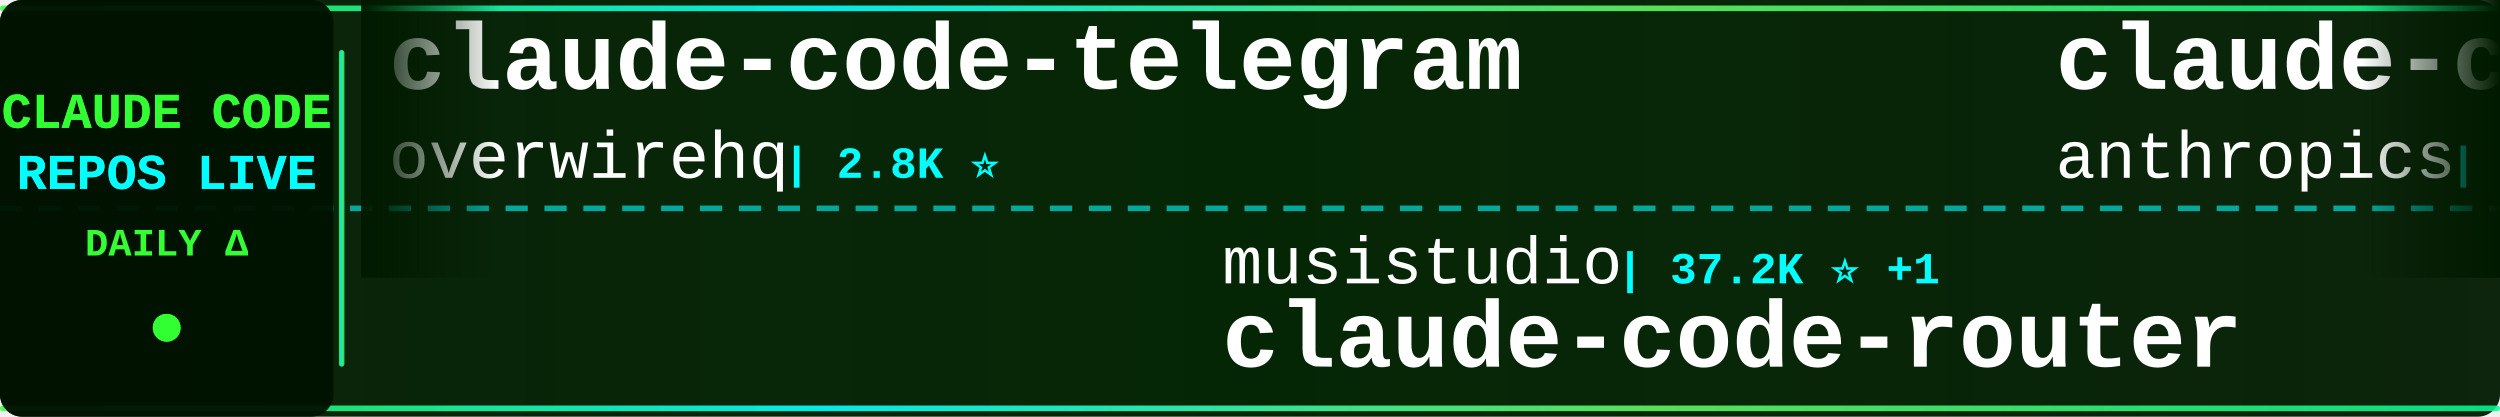
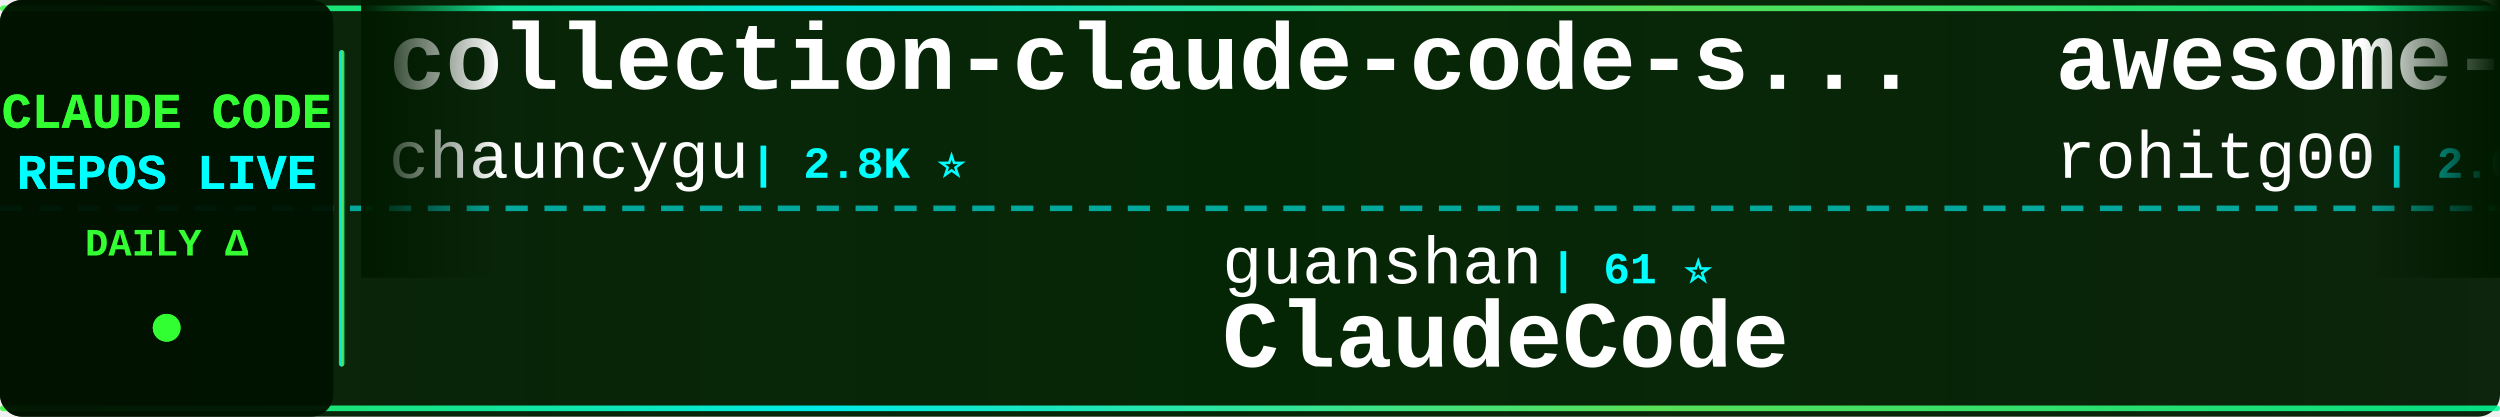
<svg xmlns="http://www.w3.org/2000/svg" width="900" height="150">
  <defs>
    <linearGradient id="tickerBg" x1="0%" y1="0%" x2="100%" y2="0%">
      <stop offset="0%" style="stop-color:#001a00;stop-opacity:0.95" />
      <stop offset="50%" style="stop-color:#002200;stop-opacity:0.98" />
      <stop offset="100%" style="stop-color:#001a00;stop-opacity:0.95" />
    </linearGradient>
    <linearGradient id="borderGrad" x1="0%" y1="0%" x2="100%" y2="0%">
      <stop offset="0%" style="stop-color:#33ff33;stop-opacity:0.85">
        <animate attributeName="stop-opacity" values="0.85;1;0.85" dur="2s" repeatCount="indefinite" />
      </stop>
      <stop offset="33%" style="stop-color:#00ffff;stop-opacity:0.9">
        <animate attributeName="stop-opacity" values="0.9;1;0.9" dur="2.2s" repeatCount="indefinite" />
      </stop>
      <stop offset="66%" style="stop-color:#66ff66;stop-opacity:0.85">
        <animate attributeName="stop-opacity" values="0.85;1;0.85" dur="1.8s" repeatCount="indefinite" />
      </stop>
      <stop offset="100%" style="stop-color:#00ff99;stop-opacity:0.85">
        <animate attributeName="stop-opacity" values="0.85;1;0.85" dur="2s" repeatCount="indefinite" />
      </stop>
    </linearGradient>
    <filter id="textGlow">
      <feGaussianBlur stdDeviation="0.1" result="coloredBlur" />
      <feMerge>
        <feMergeNode in="coloredBlur" />
        <feMergeNode in="SourceGraphic" />
      </feMerge>
    </filter>
    <filter id="metricGlow">
      <feGaussianBlur stdDeviation="0.2" result="coloredBlur" />
      <feMerge>
        <feMergeNode in="coloredBlur" />
        <feMergeNode in="SourceGraphic" />
      </feMerge>
    </filter>
    <linearGradient id="leftFade" x1="0%" y1="0%" x2="100%" y2="0%">
      <stop offset="0%" style="stop-color:#001a00;stop-opacity:1" />
      <stop offset="100%" style="stop-color:#001a00;stop-opacity:0" />
    </linearGradient>
    <linearGradient id="rightFade" x1="0%" y1="0%" x2="100%" y2="0%">
      <stop offset="0%" style="stop-color:#001a00;stop-opacity:0" />
      <stop offset="100%" style="stop-color:#001a00;stop-opacity:1" />
    </linearGradient>
  </defs>
  <rect width="900" height="150" fill="url(#tickerBg)" rx="8" />
  <rect x="0" y="2" width="900" height="2" fill="url(#borderGrad)" rx="1" />
  <rect x="0" y="146" width="900" height="2" fill="url(#borderGrad)" rx="1" />
  <line x1="0" y1="75" x2="900" y2="75" stroke="#00ffff" stroke-width="2" stroke-dasharray="8 6" opacity="0.6" />
  <rect x="0" y="0" width="120" height="150" fill="#001100" opacity="0.95" rx="8" />
  <text x="60" y="46" font-family="'Courier New', monospace" font-size="18" font-weight="bold" fill="#33ff33" text-anchor="middle" filter="url(#textGlow)">
    CLAUDE CODE
  </text>
  <text x="60" y="68" font-family="'Courier New', monospace" font-size="18" font-weight="bold" fill="#00ffff" text-anchor="middle" filter="url(#textGlow)">
    REPOS LIVE
  </text>
  <text x="60" y="92" font-family="'Courier New', monospace" font-size="14" font-weight="bold" fill="#33ff33" text-anchor="middle">
    DAILY Δ
  </text>
  <circle cx="60" cy="118" r="5" fill="#33ff33" filter="url(#metricGlow)">
    <animate attributeName="r" values="4;6;4" dur="1.5s" repeatCount="indefinite" />
    <animate attributeName="opacity" values="0.6;1;0.6" dur="1.5s" repeatCount="indefinite" />
  </circle>
  <rect x="122" y="18" width="2" height="114" fill="url(#borderGrad)" rx="1" />
  <clipPath id="tickerClip">
    <rect x="130" y="0" width="770" height="150" />
  </clipPath>
  <g clip-path="url(#tickerClip)">
    <g id="tickerItems">
      <animateTransform attributeName="transform" attributeType="XML" type="translate" from="0 0" to="-3000 0" dur="54s" repeatCount="indefinite" />
      <g transform="translate(0, 0)">
-         <text x="140" y="32" font-family="'Courier New', monospace" font-size="34" font-weight="bold" fill="#ffffff">claude-code-telegram</text>
-         <text x="140" y="64" font-family="'Courier New', monospace" font-size="24" font-weight="normal" fill="#ffffff" opacity="1.0">overwirehq</text>
-         <text x="282" y="64" font-family="'Courier New', monospace" font-size="16" font-weight="bold" fill="#00ffff"> | 2.8K ⭐</text>
+         <text x="140" y="32" font-family="'Courier New', monospace" font-size="34" font-weight="bold" fill="#ffffff">collection-claude-code-s...</text>
+         <text x="140" y="64" font-family="'Courier New', monospace" font-size="24" font-weight="normal" fill="#ffffff" opacity="1.0">chauncygu</text>
+         <text x="270" y="64" font-family="'Courier New', monospace" font-size="16" font-weight="bold" fill="#00ffff"> | 2.8K ⭐</text>
      </g>
      <g transform="translate(300, 0)">
-         <text x="140" y="102" font-family="'Courier New', monospace" font-size="24" font-weight="normal" fill="#ffffff" opacity="1.0">musistudio</text>
-         <text x="282" y="102" font-family="'Courier New', monospace" font-size="16" font-weight="bold" fill="#00ffff"> | 37.2K ⭐ +1</text>
-         <text x="140" y="132" font-family="'Courier New', monospace" font-size="34" font-weight="bold" fill="#ffffff">claude-code-router</text>
+         <text x="140" y="102" font-family="'Courier New', monospace" font-size="24" font-weight="normal" fill="#ffffff" opacity="1.0">guanshan</text>
+         <text x="258" y="102" font-family="'Courier New', monospace" font-size="16" font-weight="bold" fill="#00ffff"> | 61 ⭐</text>
+         <text x="140" y="132" font-family="'Courier New', monospace" font-size="34" font-weight="bold" fill="#ffffff">ClaudeCode</text>
      </g>
      <g transform="translate(600, 0)">
-         <text x="140" y="32" font-family="'Courier New', monospace" font-size="34" font-weight="bold" fill="#ffffff">claude-code-base-action</text>
-         <text x="140" y="64" font-family="'Courier New', monospace" font-size="24" font-weight="normal" fill="#ffffff" opacity="1.0">anthropics</text>
-         <text x="282" y="64" font-family="'Courier New', monospace" font-size="16" font-weight="bold" fill="#00ffff"> | 981 ⭐ +1</text>
+         <text x="140" y="32" font-family="'Courier New', monospace" font-size="34" font-weight="bold" fill="#ffffff">awesome-claude-code-tool...</text>
+         <text x="140" y="64" font-family="'Courier New', monospace" font-size="24" font-weight="normal" fill="#ffffff" opacity="1.0">rohitg00</text>
+         <text x="258" y="64" font-family="'Courier New', monospace" font-size="16" font-weight="bold" fill="#00ffff"> | 2.6K ⭐</text>
      </g>
      <g transform="translate(900, 0)">
-         <text x="140" y="102" font-family="'Courier New', monospace" font-size="24" font-weight="normal" fill="#ffffff" opacity="1.0">ChinaSiro</text>
-         <text x="270" y="102" font-family="'Courier New', monospace" font-size="16" font-weight="bold" fill="#00ffff"> | 9.7K ⭐ +1</text>
-         <text x="140" y="132" font-family="'Courier New', monospace" font-size="34" font-weight="bold" fill="#ffffff">claude-code-sourcemap</text>
+         <text x="140" y="102" font-family="'Courier New', monospace" font-size="24" font-weight="normal" fill="#ffffff" opacity="1.0">Cranot</text>
+         <text x="234" y="102" font-family="'Courier New', monospace" font-size="16" font-weight="bold" fill="#00ffff"> | 2.9K ⭐</text>
+         <text x="140" y="132" font-family="'Courier New', monospace" font-size="34" font-weight="bold" fill="#ffffff">claude-code-guide</text>
      </g>
      <g transform="translate(1200, 0)">
+         <text x="140" y="32" font-family="'Courier New', monospace" font-size="34" font-weight="bold" fill="#ffffff">claude-code-book</text>
+         <text x="140" y="64" font-family="'Courier New', monospace" font-size="24" font-weight="normal" fill="#ffffff" opacity="1.0">lintsinghua</text>
+         <text x="294" y="64" font-family="'Courier New', monospace" font-size="16" font-weight="bold" fill="#00ffff"> | 4.2K ⭐ +5</text>
+       </g>
+       <g transform="translate(1500, 0)">
+         <text x="140" y="102" font-family="'Courier New', monospace" font-size="24" font-weight="normal" fill="#ffffff" opacity="1.0">ccplugins</text>
+         <text x="270" y="102" font-family="'Courier New', monospace" font-size="16" font-weight="bold" fill="#00ffff"> | 938 ⭐ +1</text>
+         <text x="140" y="132" font-family="'Courier New', monospace" font-size="34" font-weight="bold" fill="#ffffff">awesome-claude-code-plug...</text>
+       </g>
+       <g transform="translate(1800, 0)">
+         <text x="140" y="32" font-family="'Courier New', monospace" font-size="34" font-weight="bold" fill="#ffffff">claude-code-source-code</text>
+         <text x="140" y="64" font-family="'Courier New', monospace" font-size="24" font-weight="normal" fill="#ffffff" opacity="1.0">777genius</text>
+         <text x="270" y="64" font-family="'Courier New', monospace" font-size="16" font-weight="bold" fill="#00ffff"> | 931 ⭐</text>
+       </g>
+       <g transform="translate(2100, 0)">
+         <text x="140" y="102" font-family="'Courier New', monospace" font-size="24" font-weight="normal" fill="#ffffff" opacity="1.0">AICoderTudou</text>
+         <text x="306" y="102" font-family="'Courier New', monospace" font-size="16" font-weight="bold" fill="#00ffff"> | 494 ⭐</text>
+         <text x="140" y="132" font-family="'Courier New', monospace" font-size="34" font-weight="bold" fill="#ffffff">claude-code-tudou</text>
+       </g>
+       <g transform="translate(2400, 0)">
        <text x="140" y="32" font-family="'Courier New', monospace" font-size="34" font-weight="bold" fill="#ffffff">ClaudeCodeAgents</text>
        <text x="140" y="64" font-family="'Courier New', monospace" font-size="24" font-weight="normal" fill="#ffffff" opacity="1.0">darcyegb</text>
        <text x="258" y="64" font-family="'Courier New', monospace" font-size="16" font-weight="bold" fill="#00ffff"> | 762 ⭐</text>
      </g>
-       <g transform="translate(1500, 0)">
-         <text x="140" y="102" font-family="'Courier New', monospace" font-size="24" font-weight="normal" fill="#ffffff" opacity="1.0">fuergaosi233</text>
-         <text x="306" y="102" font-family="'Courier New', monospace" font-size="16" font-weight="bold" fill="#00ffff"> | 2.8K ⭐</text>
-         <text x="140" y="132" font-family="'Courier New', monospace" font-size="34" font-weight="bold" fill="#ffffff">claude-code-proxy</text>
-       </g>
-       <g transform="translate(1800, 0)">
-         <text x="140" y="32" font-family="'Courier New', monospace" font-size="34" font-weight="bold" fill="#ffffff">sc-claude-code-files</text>
-         <text x="140" y="64" font-family="'Courier New', monospace" font-size="24" font-weight="normal" fill="#ffffff" opacity="1.0">https-deeplearning-ai</text>
-         <text x="414" y="64" font-family="'Courier New', monospace" font-size="16" font-weight="bold" fill="#00ffff"> | 548 ⭐</text>
-       </g>
-       <g transform="translate(2100, 0)">
-         <text x="140" y="102" font-family="'Courier New', monospace" font-size="24" font-weight="normal" fill="#ffffff" opacity="1.0">feiskyer</text>
-         <text x="258" y="102" font-family="'Courier New', monospace" font-size="16" font-weight="bold" fill="#00ffff"> | 1.7K ⭐</text>
-         <text x="140" y="132" font-family="'Courier New', monospace" font-size="34" font-weight="bold" fill="#ffffff">claude-code-settings</text>
-       </g>
-       <g transform="translate(2400, 0)">
-         <text x="140" y="32" font-family="'Courier New', monospace" font-size="34" font-weight="bold" fill="#ffffff">oh-my-claudecode</text>
-         <text x="140" y="64" font-family="'Courier New', monospace" font-size="24" font-weight="normal" fill="#ffffff" opacity="1.0">Yeachan-Heo</text>
-         <text x="294" y="64" font-family="'Courier New', monospace" font-size="16" font-weight="bold" fill="#00ffff"> | 39.1K ⭐ +1</text>
-       </g>
      <g transform="translate(2700, 0)">
-         <text x="140" y="102" font-family="'Courier New', monospace" font-size="24" font-weight="normal" fill="#ffffff" opacity="1.0">jqueryscript</text>
-         <text x="306" y="102" font-family="'Courier New', monospace" font-size="16" font-weight="bold" fill="#00ffff"> | 514 ⭐ +1</text>
-         <text x="140" y="132" font-family="'Courier New', monospace" font-size="34" font-weight="bold" fill="#ffffff">awesome-claude-code</text>
+         <text x="140" y="102" font-family="'Courier New', monospace" font-size="24" font-weight="normal" fill="#ffffff" opacity="1.0">Windy3f3f3f3f</text>
+         <text x="318" y="102" font-family="'Courier New', monospace" font-size="16" font-weight="bold" fill="#00ffff"> | 3.6K ⭐</text>
+         <text x="140" y="132" font-family="'Courier New', monospace" font-size="34" font-weight="bold" fill="#ffffff">how-claude-code-works</text>
      </g>
      <g transform="translate(3000, 0)">
-         <text x="140" y="32" font-family="'Courier New', monospace" font-size="34" font-weight="bold" fill="#ffffff">claude-code-telegram</text>
-         <text x="140" y="64" font-family="'Courier New', monospace" font-size="24" font-weight="normal" fill="#ffffff" opacity="1.0">overwirehq</text>
-         <text x="282" y="64" font-family="'Courier New', monospace" font-size="16" font-weight="bold" fill="#00ffff"> | 2.8K ⭐</text>
+         <text x="140" y="32" font-family="'Courier New', monospace" font-size="34" font-weight="bold" fill="#ffffff">collection-claude-code-s...</text>
+         <text x="140" y="64" font-family="'Courier New', monospace" font-size="24" font-weight="normal" fill="#ffffff" opacity="1.0">chauncygu</text>
+         <text x="270" y="64" font-family="'Courier New', monospace" font-size="16" font-weight="bold" fill="#00ffff"> | 2.8K ⭐</text>
      </g>
      <g transform="translate(3300, 0)">
-         <text x="140" y="102" font-family="'Courier New', monospace" font-size="24" font-weight="normal" fill="#ffffff" opacity="1.0">musistudio</text>
-         <text x="282" y="102" font-family="'Courier New', monospace" font-size="16" font-weight="bold" fill="#00ffff"> | 37.2K ⭐ +1</text>
-         <text x="140" y="132" font-family="'Courier New', monospace" font-size="34" font-weight="bold" fill="#ffffff">claude-code-router</text>
+         <text x="140" y="102" font-family="'Courier New', monospace" font-size="24" font-weight="normal" fill="#ffffff" opacity="1.0">guanshan</text>
+         <text x="258" y="102" font-family="'Courier New', monospace" font-size="16" font-weight="bold" fill="#00ffff"> | 61 ⭐</text>
+         <text x="140" y="132" font-family="'Courier New', monospace" font-size="34" font-weight="bold" fill="#ffffff">ClaudeCode</text>
      </g>
      <g transform="translate(3600, 0)">
-         <text x="140" y="32" font-family="'Courier New', monospace" font-size="34" font-weight="bold" fill="#ffffff">claude-code-base-action</text>
-         <text x="140" y="64" font-family="'Courier New', monospace" font-size="24" font-weight="normal" fill="#ffffff" opacity="1.0">anthropics</text>
-         <text x="282" y="64" font-family="'Courier New', monospace" font-size="16" font-weight="bold" fill="#00ffff"> | 981 ⭐ +1</text>
+         <text x="140" y="32" font-family="'Courier New', monospace" font-size="34" font-weight="bold" fill="#ffffff">awesome-claude-code-tool...</text>
+         <text x="140" y="64" font-family="'Courier New', monospace" font-size="24" font-weight="normal" fill="#ffffff" opacity="1.0">rohitg00</text>
+         <text x="258" y="64" font-family="'Courier New', monospace" font-size="16" font-weight="bold" fill="#00ffff"> | 2.6K ⭐</text>
      </g>
      <g transform="translate(3900, 0)">
-         <text x="140" y="102" font-family="'Courier New', monospace" font-size="24" font-weight="normal" fill="#ffffff" opacity="1.0">ChinaSiro</text>
-         <text x="270" y="102" font-family="'Courier New', monospace" font-size="16" font-weight="bold" fill="#00ffff"> | 9.7K ⭐ +1</text>
-         <text x="140" y="132" font-family="'Courier New', monospace" font-size="34" font-weight="bold" fill="#ffffff">claude-code-sourcemap</text>
+         <text x="140" y="102" font-family="'Courier New', monospace" font-size="24" font-weight="normal" fill="#ffffff" opacity="1.0">Cranot</text>
+         <text x="234" y="102" font-family="'Courier New', monospace" font-size="16" font-weight="bold" fill="#00ffff"> | 2.9K ⭐</text>
+         <text x="140" y="132" font-family="'Courier New', monospace" font-size="34" font-weight="bold" fill="#ffffff">claude-code-guide</text>
      </g>
    </g>
  </g>
  <rect x="130" y="0" width="50" height="100" fill="url(#leftFade)" />
  <rect x="850" y="0" width="50" height="100" fill="url(#rightFade)" />
</svg>
